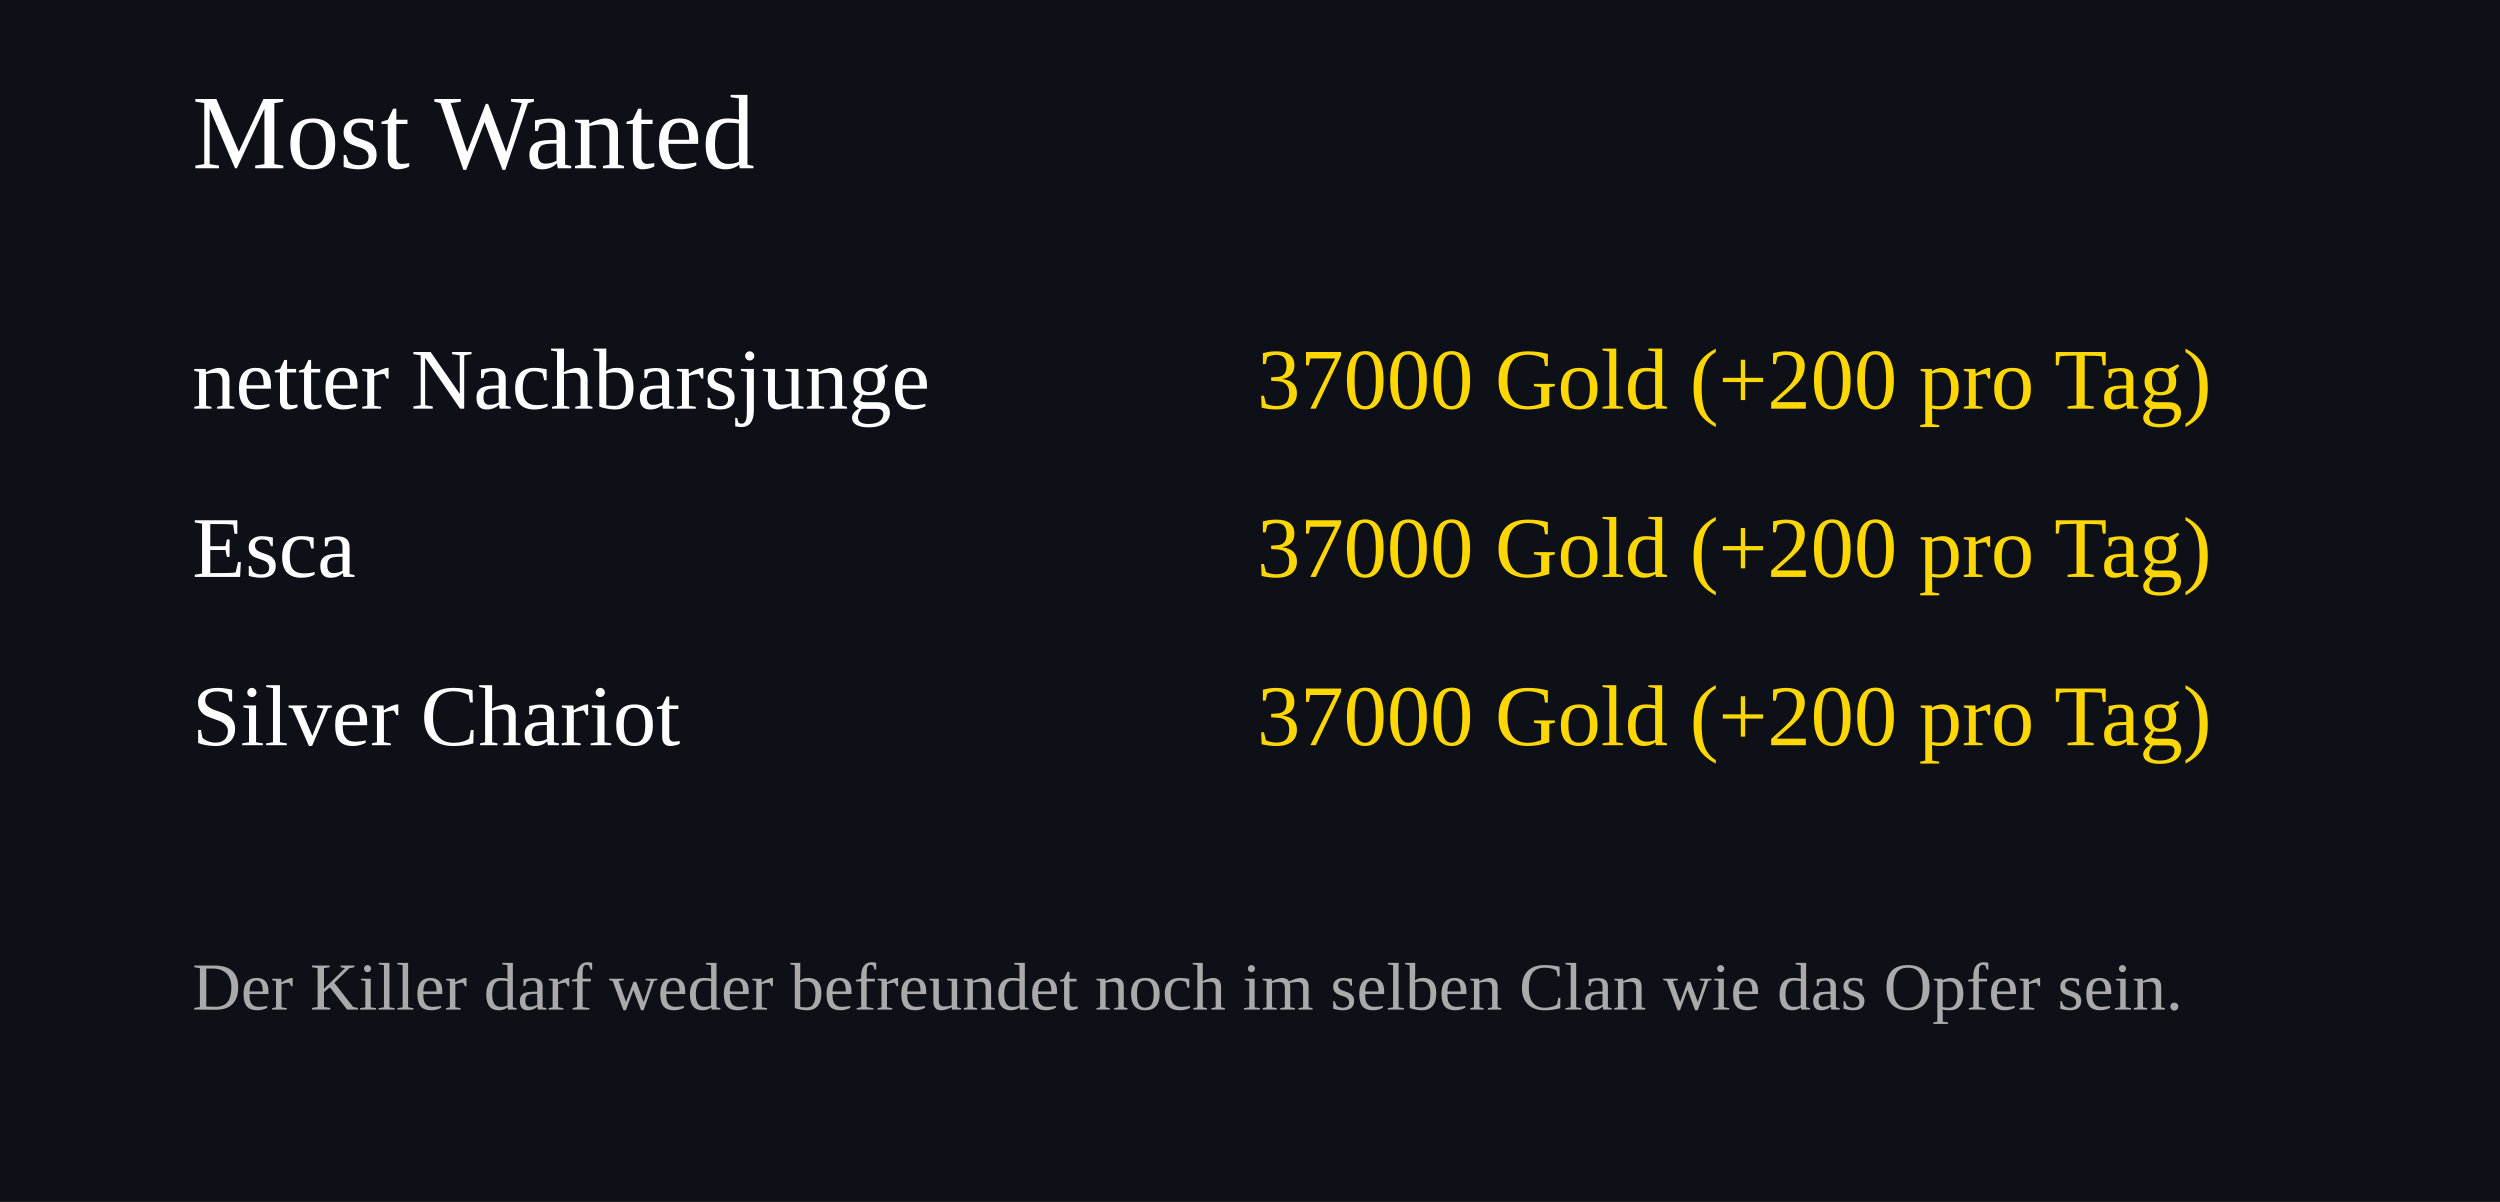
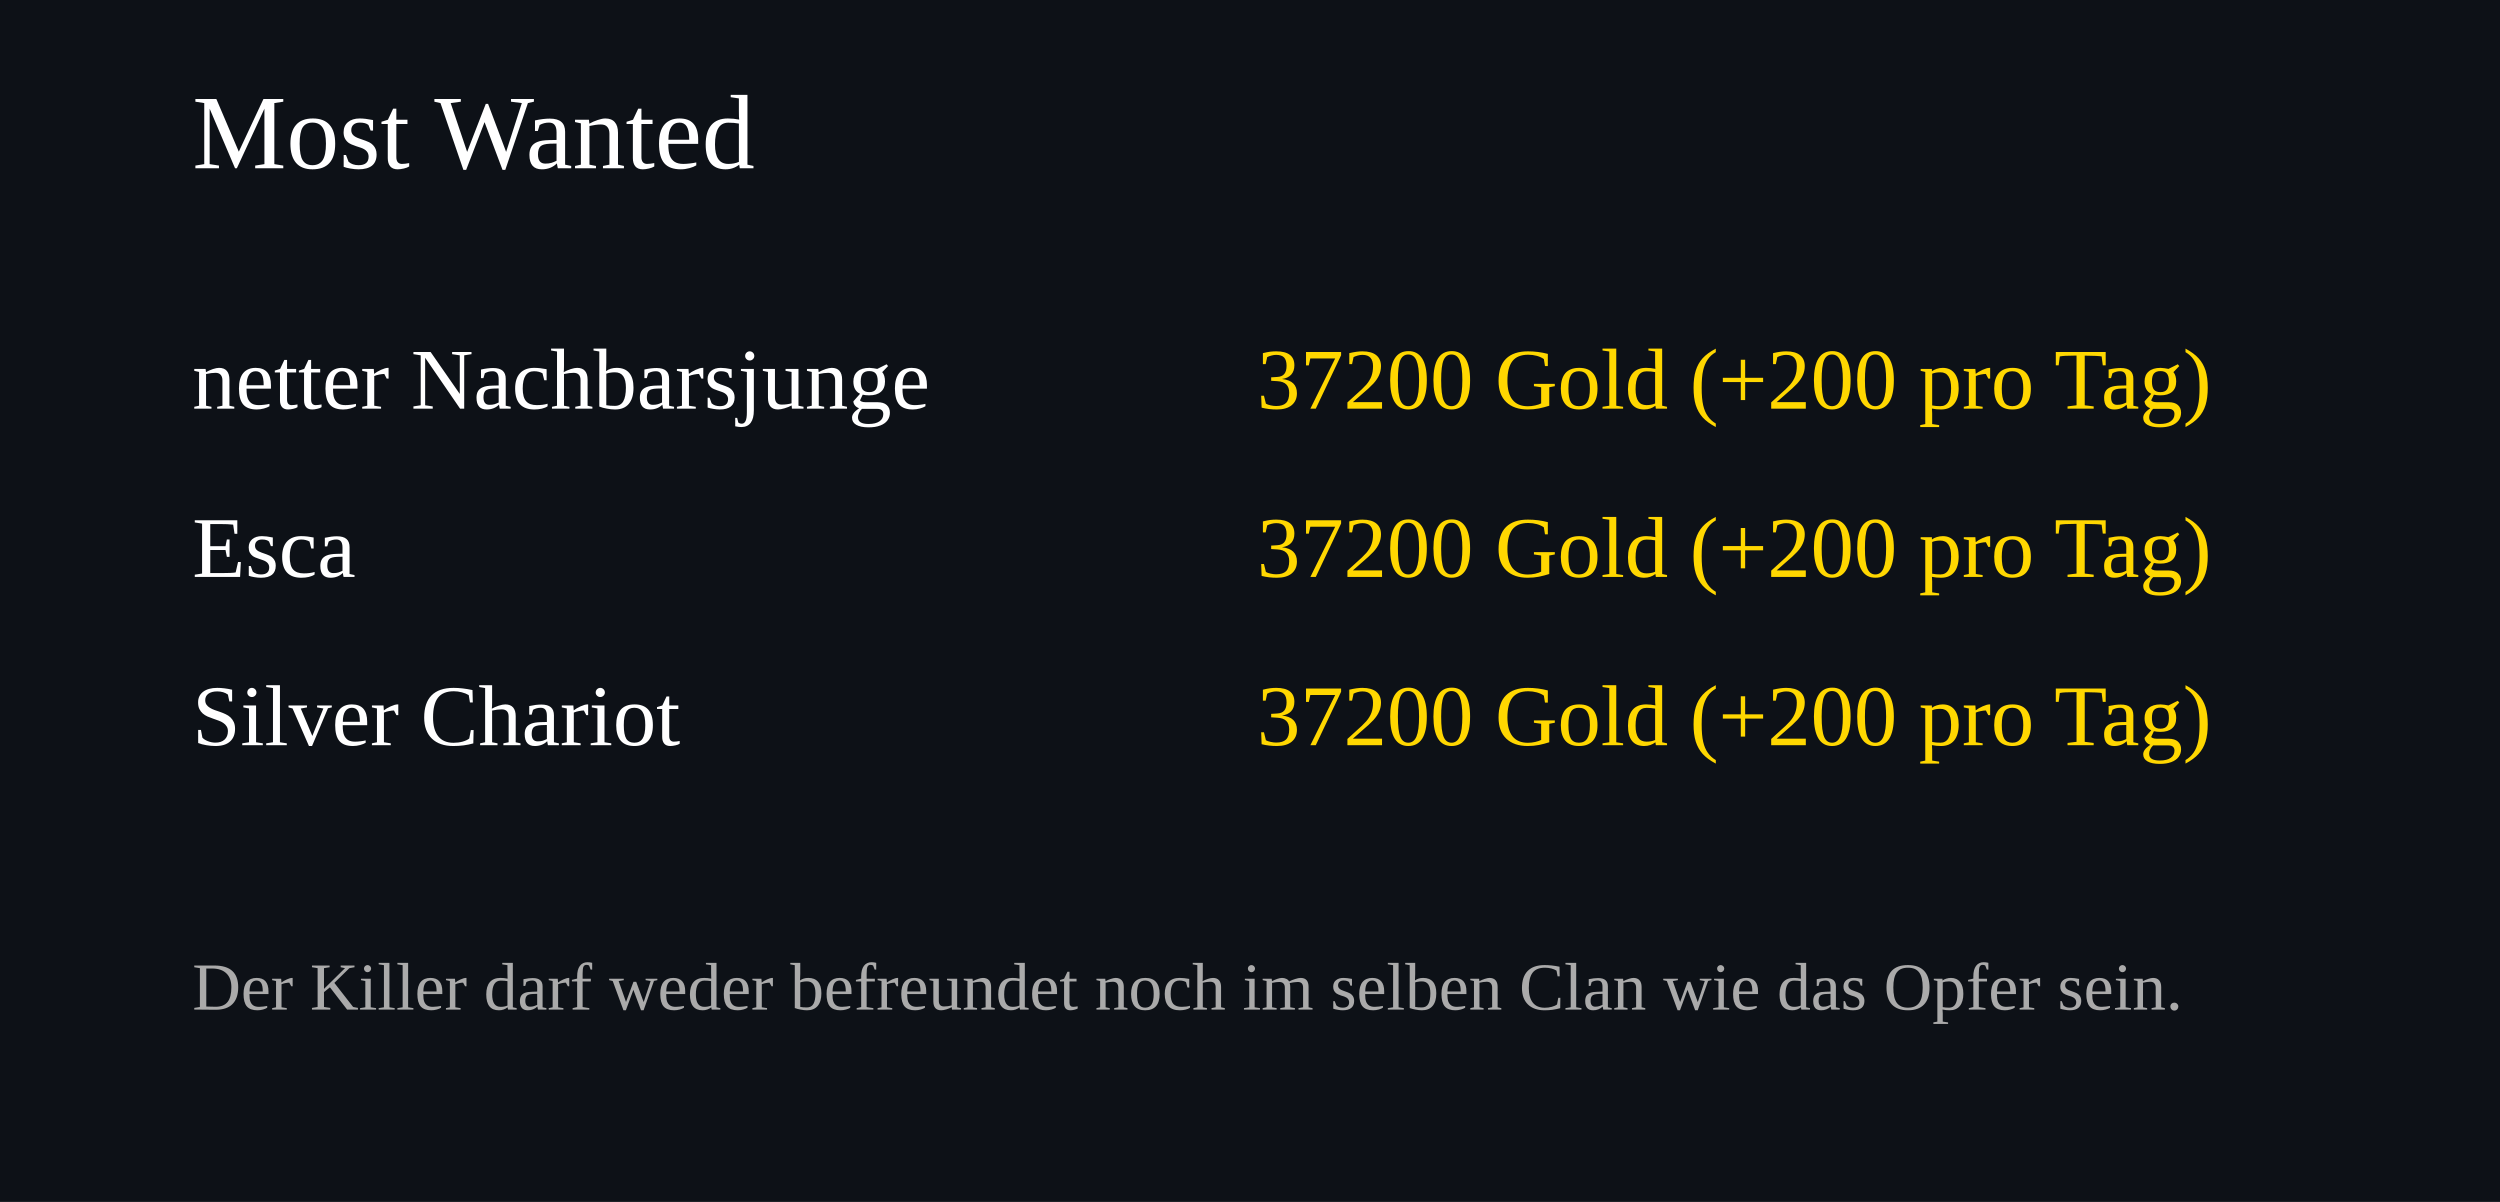
<svg xmlns="http://www.w3.org/2000/svg" width="520" height="250">
  <rect width="100%" height="100%" fill="#0d1117" />
  <text x="40" y="35" font-size="22" fill="#ffffff">Most Wanted</text>
  <text x="40" y="85" font-size="18" fill="#ffffff">netter Nachbarsjunge</text>
  <text x="460" y="85" font-size="18" fill="#FFD700" text-anchor="end">
-     37000 Gold (+200 pro Tag)
+     37200 Gold (+200 pro Tag)
  </text>
  <text x="40" y="120" font-size="18" fill="#ffffff">Esca</text>
  <text x="460" y="120" font-size="18" fill="#FFD700" text-anchor="end">
-     37000 Gold (+200 pro Tag)
+     37200 Gold (+200 pro Tag)
  </text>
  <text x="40" y="155" font-size="18" fill="#ffffff">Silver Chariot</text>
  <text x="460" y="155" font-size="18" fill="#FFD700" text-anchor="end">
-     37000 Gold (+200 pro Tag)
+     37200 Gold (+200 pro Tag)
  </text>
  <text x="40" y="210" font-size="14" fill="#aaaaaa">
Der Killer darf weder befreundet noch im selben Clan wie das Opfer sein.
</text>
</svg>
